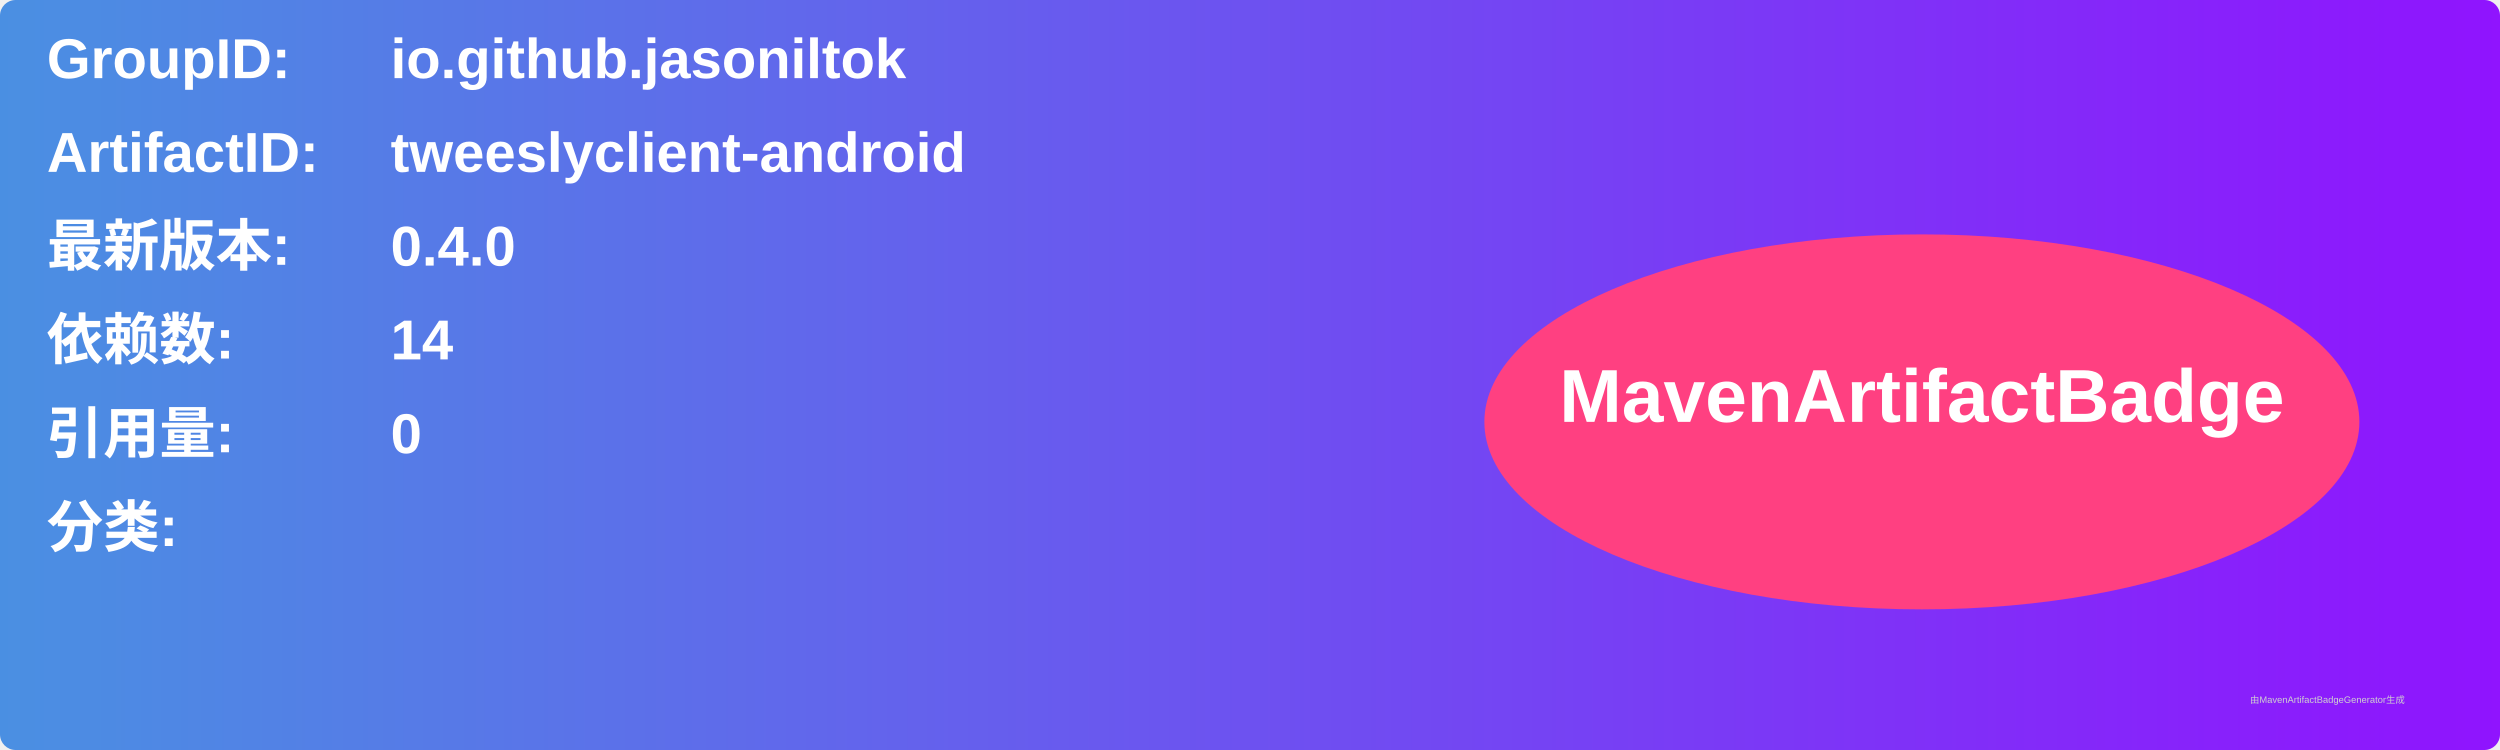
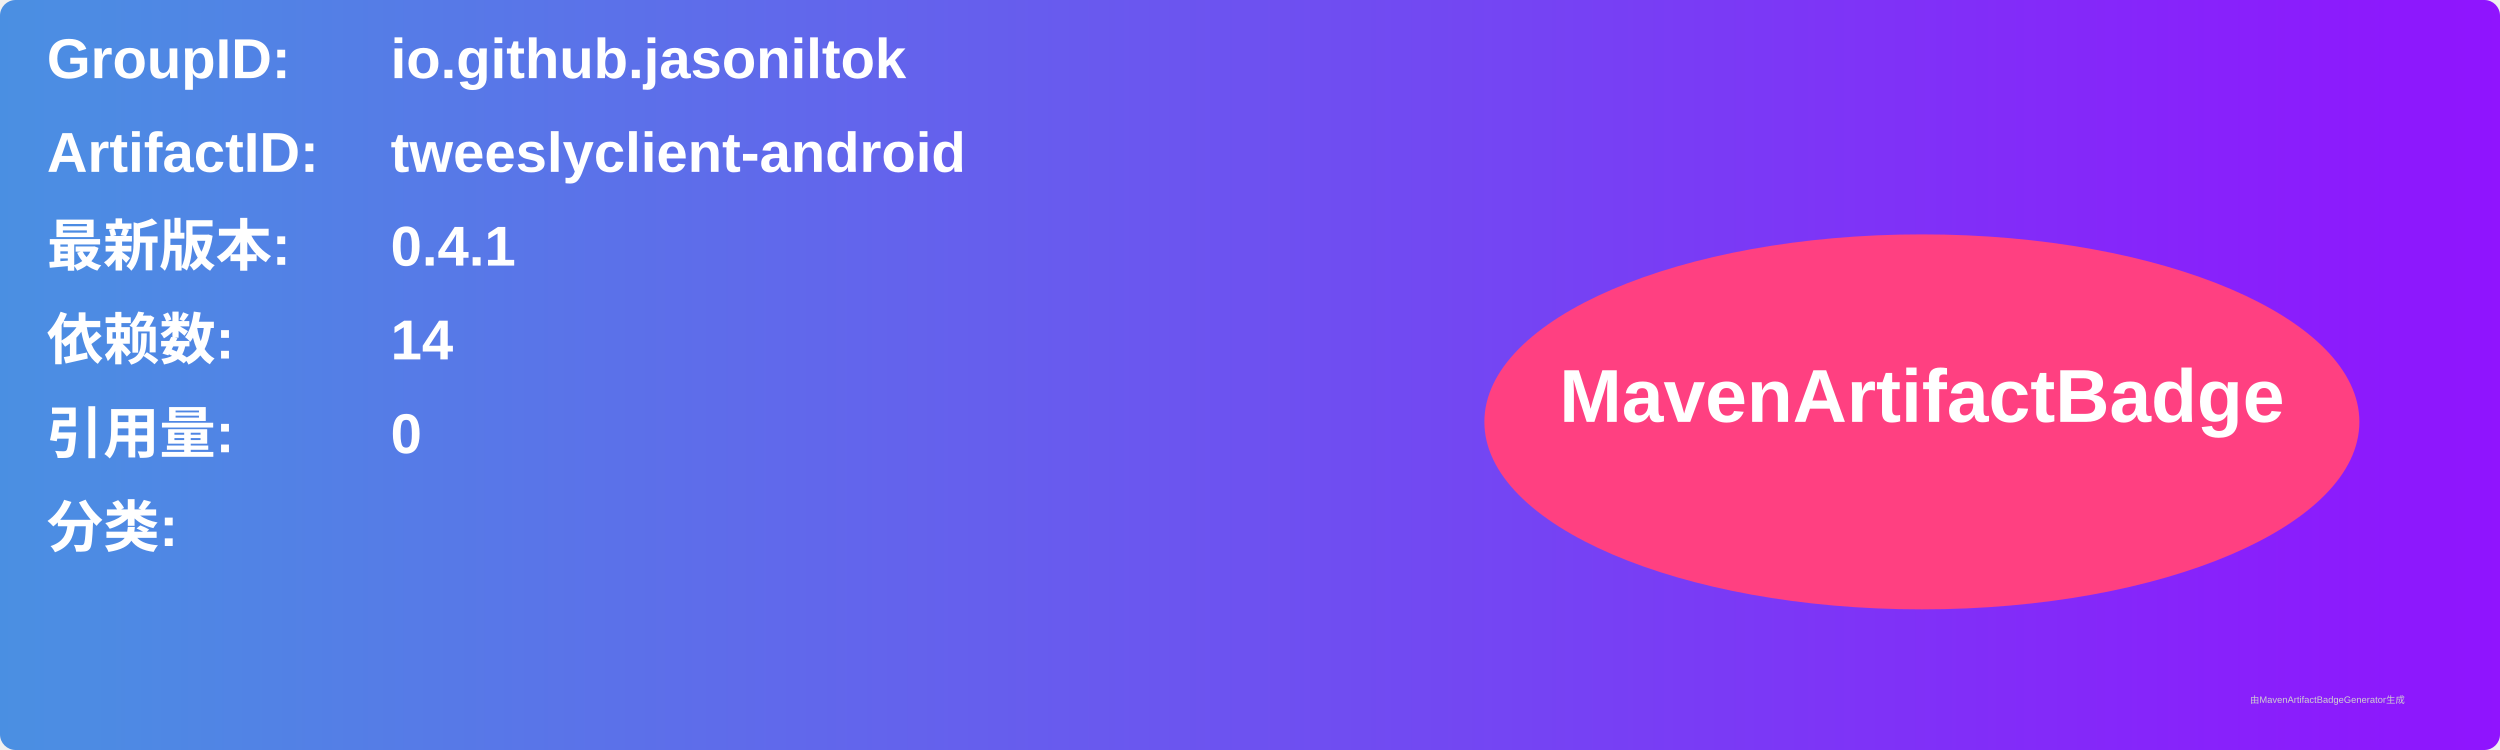
<svg xmlns="http://www.w3.org/2000/svg" width="800" height="240" viewBox="0 0 800 240">
  <linearGradient id="grad" x1="0%" y1="0%" x2="100%" y2="0%">
    <stop offset="0%" stop-color="#4a90e2" />
    <stop offset="100%" stop-color="#9013fe" />
  </linearGradient>
  <rect width="100%" height="100%" rx="5" ry="5" fill="url(#grad)" />
  <g transform="translate(15, 15)">
    <text x="0" y="10" font-family="Arial" font-size="18" fill="white" font-weight="bold" width="260">GroupID:</text>
    <text x="110" y="10" font-family="Arial" font-size="18" fill="white" font-weight="bold" width="460">io.github.jasoniltok</text>
    <text x="0" y="40" font-family="Arial" font-size="18" fill="white" font-weight="bold" width="260">ArtifactID:</text>
    <text x="110" y="40" font-family="Arial" font-size="18" fill="white" font-weight="bold" width="460">tweeslyclient-android</text>
    <text x="0" y="70" font-family="Arial" font-size="18" fill="white" font-weight="bold">最新版本:</text>
    <text x="110" y="70" font-family="Arial" font-size="18" fill="white" font-weight="bold">
-       <tspan font-weight="bold">0.4.0</tspan>
+       <tspan font-weight="bold">0.4.1</tspan>
    </text>
    <text x="0" y="100" font-family="Arial" font-size="18" fill="white" font-weight="bold">依赖数: </text>
    <text x="110" y="100" font-family="Arial" font-size="18" fill="white">
      <tspan font-weight="bold">14</tspan>
    </text>
    <text x="0" y="130" font-family="Arial" font-size="18" fill="white" font-weight="bold">引用量: </text>
    <text x="110" y="130" font-family="Arial" font-size="18" fill="white">
      <tspan font-weight="bold">0</tspan>
    </text>
    <text x="0" y="160" font-family="Arial" font-size="18" fill="white" font-weight="bold">分类:</text>
    <text x="10" y="190" font-family="Arial" font-size="10" fill="white">
      <tspan font-weight="bold" />
    </text>
    <ellipse cx="600" cy="120" rx="140" ry="60" fill="#ff4081" />
    <text x="600" y="120" text-anchor="middle" font-family="Arial" font-size="24" fill="white" font-weight="bold">MavenArtifactBadge</text>
  </g>
  <text x="720" y="225" font-family="Arial" font-size="3" fill="#d0d0d0">由MavenArtifactBadgeGenerator生成</text>
</svg>
